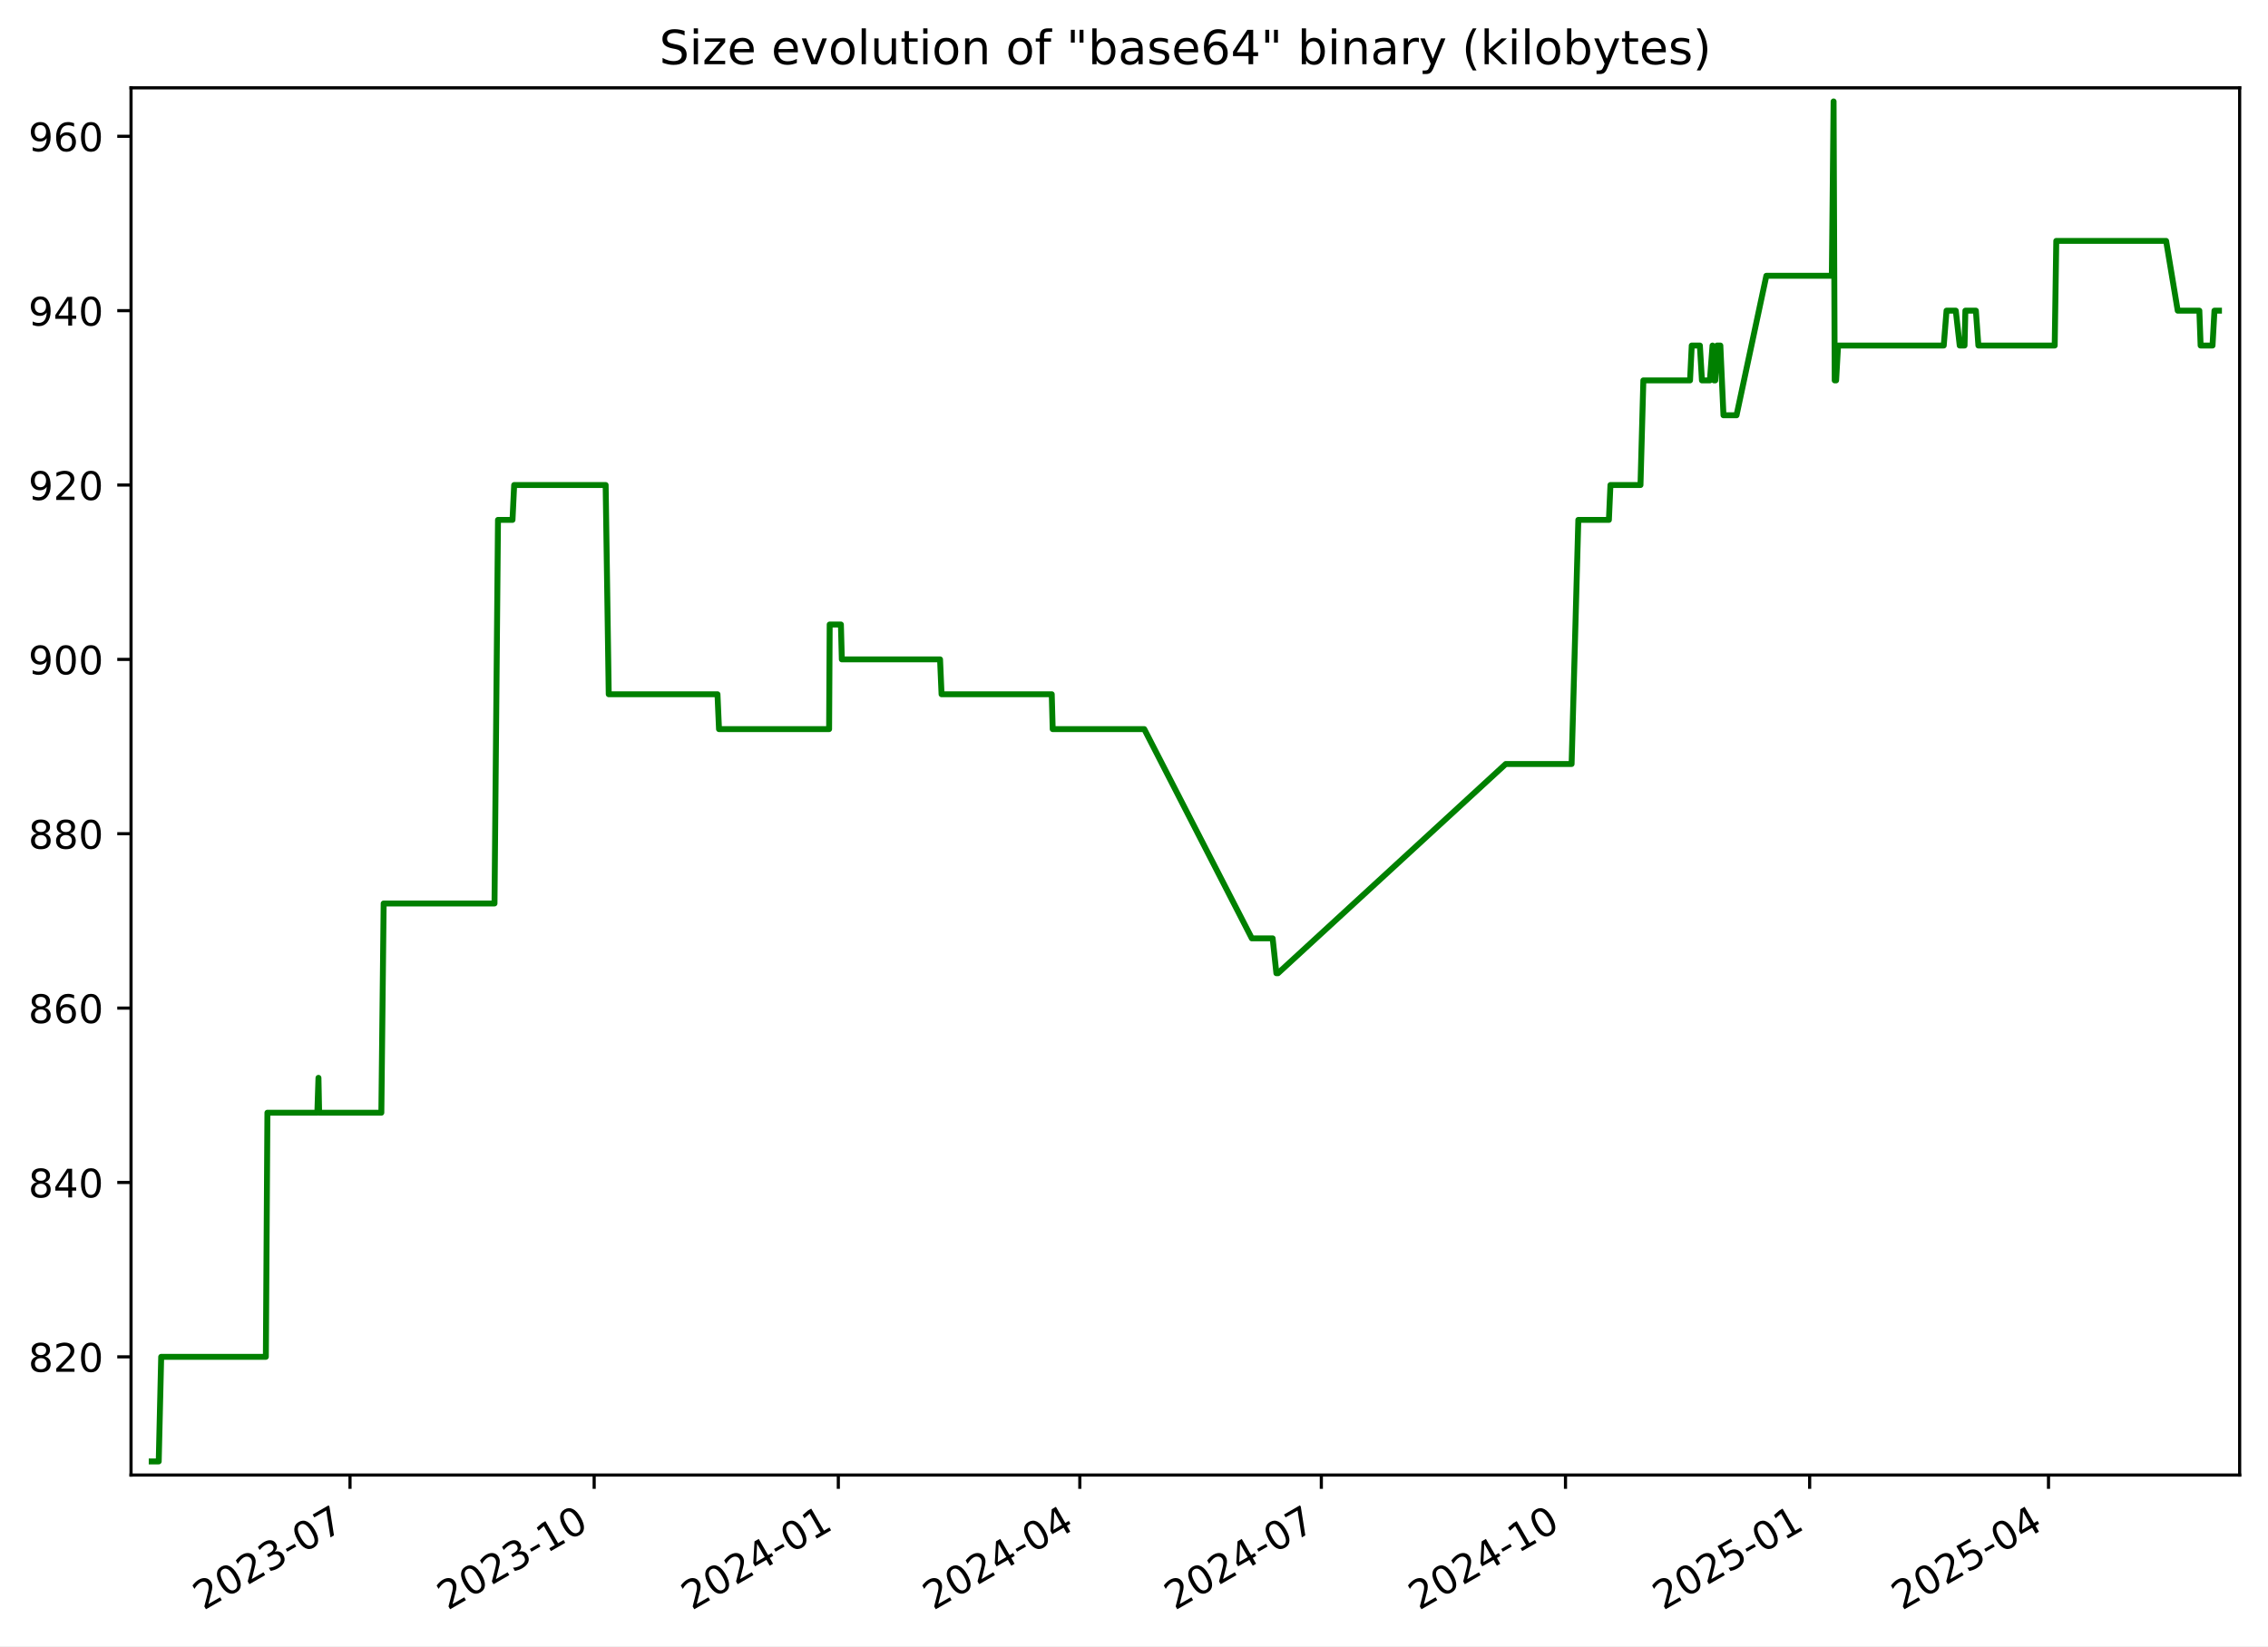
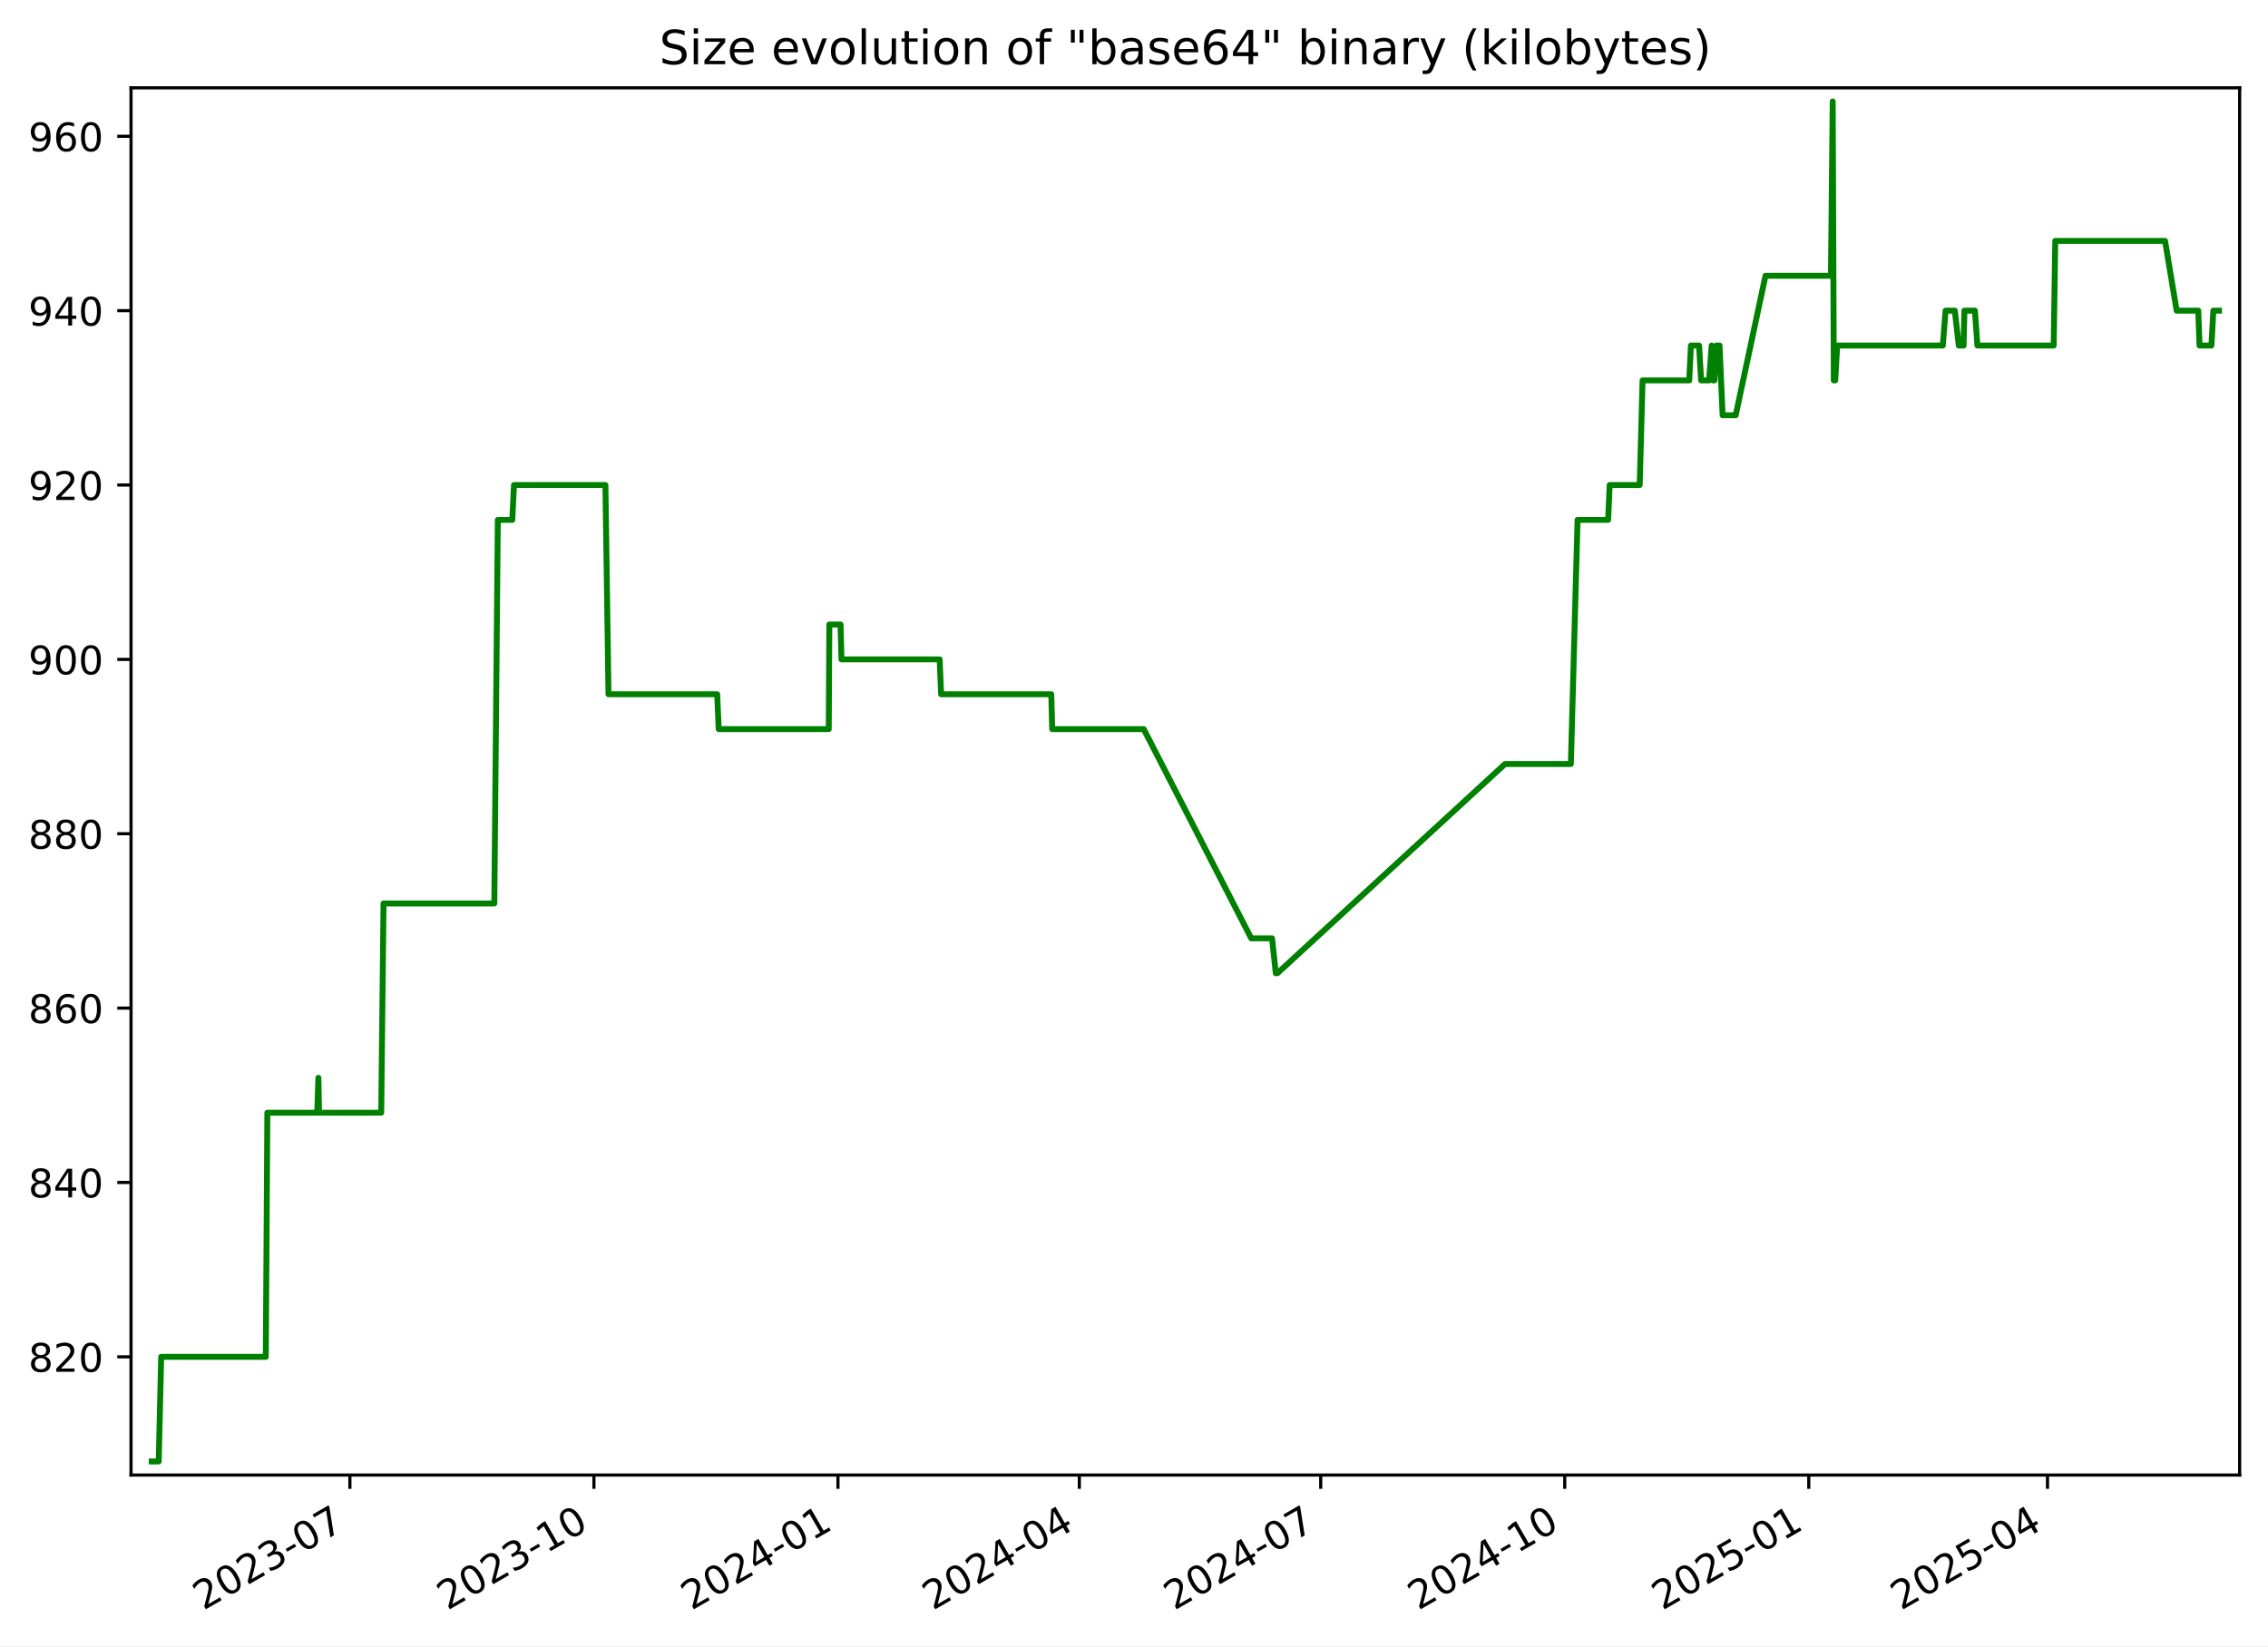
<svg xmlns="http://www.w3.org/2000/svg" xmlns:xlink="http://www.w3.org/1999/xlink" width="576.168pt" height="418.303pt" viewBox="0 0 576.168 418.303" version="1.1">
  <defs>
    <style type="text/css">*{stroke-linejoin: round; stroke-linecap: butt}</style>
  </defs>
  <g id="figure_1">
    <g id="patch_1">
      <path d="M -0 418.303  L 576.168 418.303  L 576.168 0  L -0 0  z " style="fill: #ffffff" />
    </g>
    <g id="axes_1">
      <g id="patch_2">
        <path d="M 33.288 374.83  L 568.967 374.83  L 568.967 22.318  L 33.288 22.318  z " style="fill: #ffffff" />
      </g>
      <g id="matplotlib.axis_1">
        <g id="xtick_1">
          <g id="line2d_1">
            <defs>
-               <path id="m97ecfecf03" d="M 0 0  L 0 3.5  " style="stroke: #000000; stroke-width: 0.8" />
+               <path id="mfe61b5206f" d="M 0 0  L 0 3.5  " style="stroke: #000000; stroke-width: 0.8" />
            </defs>
            <g>
-               <use xlink:href="#m97ecfecf03" x="88.916" y="374.83" style="stroke: #000000; stroke-width: 0.8" />
+               <use xlink:href="#mfe61b5206f" x="88.889" y="374.83" style="stroke: #000000; stroke-width: 0.8" />
            </g>
          </g>
          <g id="text_1">
-             <g transform="translate(51.69134 409.302) rotate(-30) scale(0.1 -0.1)">
+             <g transform="translate(51.66463 409.302) rotate(-30) scale(0.1 -0.1)">
              <defs>
                <path id="DejaVuSans-32" d="M 1228 531  L 3431 531  L 3431 0  L 469 0  L 469 531  Q 828 903 1448 1529  Q 2069 2156 2228 2338  Q 2531 2678 2651 2914  Q 2772 3150 2772 3378  Q 2772 3750 2511 3984  Q 2250 4219 1831 4219  Q 1534 4219 1204 4116  Q 875 4013 500 3803  L 500 4441  Q 881 4594 1212 4672  Q 1544 4750 1819 4750  Q 2544 4750 2975 4387  Q 3406 4025 3406 3419  Q 3406 3131 3298 2873  Q 3191 2616 2906 2266  Q 2828 2175 2409 1742  Q 1991 1309 1228 531  z " transform="scale(0.015625)" />
                <path id="DejaVuSans-30" d="M 2034 4250  Q 1547 4250 1301 3770  Q 1056 3291 1056 2328  Q 1056 1369 1301 889  Q 1547 409 2034 409  Q 2525 409 2770 889  Q 3016 1369 3016 2328  Q 3016 3291 2770 3770  Q 2525 4250 2034 4250  z M 2034 4750  Q 2819 4750 3233 4129  Q 3647 3509 3647 2328  Q 3647 1150 3233 529  Q 2819 -91 2034 -91  Q 1250 -91 836 529  Q 422 1150 422 2328  Q 422 3509 836 4129  Q 1250 4750 2034 4750  z " transform="scale(0.015625)" />
                <path id="DejaVuSans-33" d="M 2597 2516  Q 3050 2419 3304 2112  Q 3559 1806 3559 1356  Q 3559 666 3084 287  Q 2609 -91 1734 -91  Q 1441 -91 1130 -33  Q 819 25 488 141  L 488 750  Q 750 597 1062 519  Q 1375 441 1716 441  Q 2309 441 2620 675  Q 2931 909 2931 1356  Q 2931 1769 2642 2001  Q 2353 2234 1838 2234  L 1294 2234  L 1294 2753  L 1863 2753  Q 2328 2753 2575 2939  Q 2822 3125 2822 3475  Q 2822 3834 2567 4026  Q 2313 4219 1838 4219  Q 1578 4219 1281 4162  Q 984 4106 628 3988  L 628 4550  Q 988 4650 1302 4700  Q 1616 4750 1894 4750  Q 2613 4750 3031 4423  Q 3450 4097 3450 3541  Q 3450 3153 3228 2886  Q 3006 2619 2597 2516  z " transform="scale(0.015625)" />
                <path id="DejaVuSans-2d" d="M 313 2009  L 1997 2009  L 1997 1497  L 313 1497  L 313 2009  z " transform="scale(0.015625)" />
                <path id="DejaVuSans-37" d="M 525 4666  L 3525 4666  L 3525 4397  L 1831 0  L 1172 0  L 2766 4134  L 525 4134  L 525 4666  z " transform="scale(0.015625)" />
              </defs>
              <use xlink:href="#DejaVuSans-32" />
              <use xlink:href="#DejaVuSans-30" x="63.623" />
              <use xlink:href="#DejaVuSans-32" x="127.246" />
              <use xlink:href="#DejaVuSans-33" x="190.869" />
              <use xlink:href="#DejaVuSans-2d" x="254.492" />
              <use xlink:href="#DejaVuSans-30" x="290.576" />
              <use xlink:href="#DejaVuSans-37" x="354.199" />
            </g>
          </g>
        </g>
        <g id="xtick_2">
          <g id="line2d_2">
            <g>
-               <use xlink:href="#m97ecfecf03" x="150.943" y="374.83" style="stroke: #000000; stroke-width: 0.8" />
+               <use xlink:href="#mfe61b5206f" x="150.883" y="374.83" style="stroke: #000000; stroke-width: 0.8" />
            </g>
          </g>
          <g id="text_2">
-             <g transform="translate(113.7181 409.302) rotate(-30) scale(0.1 -0.1)">
+             <g transform="translate(113.6585 409.302) rotate(-30) scale(0.1 -0.1)">
              <defs>
                <path id="DejaVuSans-31" d="M 794 531  L 1825 531  L 1825 4091  L 703 3866  L 703 4441  L 1819 4666  L 2450 4666  L 2450 531  L 3481 531  L 3481 0  L 794 0  L 794 531  z " transform="scale(0.015625)" />
              </defs>
              <use xlink:href="#DejaVuSans-32" />
              <use xlink:href="#DejaVuSans-30" x="63.623" />
              <use xlink:href="#DejaVuSans-32" x="127.246" />
              <use xlink:href="#DejaVuSans-33" x="190.869" />
              <use xlink:href="#DejaVuSans-2d" x="254.492" />
              <use xlink:href="#DejaVuSans-31" x="290.576" />
              <use xlink:href="#DejaVuSans-30" x="354.199" />
            </g>
          </g>
        </g>
        <g id="xtick_3">
          <g id="line2d_3">
            <g>
-               <use xlink:href="#m97ecfecf03" x="212.97" y="374.83" style="stroke: #000000; stroke-width: 0.8" />
+               <use xlink:href="#mfe61b5206f" x="212.877" y="374.83" style="stroke: #000000; stroke-width: 0.8" />
            </g>
          </g>
          <g id="text_3">
-             <g transform="translate(175.7448 409.302) rotate(-30) scale(0.1 -0.1)">
+             <g transform="translate(175.6523 409.302) rotate(-30) scale(0.1 -0.1)">
              <defs>
                <path id="DejaVuSans-34" d="M 2419 4116  L 825 1625  L 2419 1625  L 2419 4116  z M 2253 4666  L 3047 4666  L 3047 1625  L 3713 1625  L 3713 1100  L 3047 1100  L 3047 0  L 2419 0  L 2419 1100  L 313 1100  L 313 1709  L 2253 4666  z " transform="scale(0.015625)" />
              </defs>
              <use xlink:href="#DejaVuSans-32" />
              <use xlink:href="#DejaVuSans-30" x="63.623" />
              <use xlink:href="#DejaVuSans-32" x="127.246" />
              <use xlink:href="#DejaVuSans-34" x="190.869" />
              <use xlink:href="#DejaVuSans-2d" x="254.492" />
              <use xlink:href="#DejaVuSans-30" x="290.576" />
              <use xlink:href="#DejaVuSans-31" x="354.199" />
            </g>
          </g>
        </g>
        <g id="xtick_4">
          <g id="line2d_4">
            <g>
-               <use xlink:href="#m97ecfecf03" x="274.322" y="374.83" style="stroke: #000000; stroke-width: 0.8" />
+               <use xlink:href="#mfe61b5206f" x="274.197" y="374.83" style="stroke: #000000; stroke-width: 0.8" />
            </g>
          </g>
          <g id="text_4">
-             <g transform="translate(237.0974 409.302) rotate(-30) scale(0.1 -0.1)">
+             <g transform="translate(236.9724 409.302) rotate(-30) scale(0.1 -0.1)">
              <use xlink:href="#DejaVuSans-32" />
              <use xlink:href="#DejaVuSans-30" x="63.623" />
              <use xlink:href="#DejaVuSans-32" x="127.246" />
              <use xlink:href="#DejaVuSans-34" x="190.869" />
              <use xlink:href="#DejaVuSans-2d" x="254.492" />
              <use xlink:href="#DejaVuSans-30" x="290.576" />
              <use xlink:href="#DejaVuSans-34" x="354.199" />
            </g>
          </g>
        </g>
        <g id="xtick_5">
          <g id="line2d_5">
            <g>
-               <use xlink:href="#m97ecfecf03" x="335.675" y="374.83" style="stroke: #000000; stroke-width: 0.8" />
+               <use xlink:href="#mfe61b5206f" x="335.517" y="374.83" style="stroke: #000000; stroke-width: 0.8" />
            </g>
          </g>
          <g id="text_5">
-             <g transform="translate(298.4499 409.302) rotate(-30) scale(0.1 -0.1)">
+             <g transform="translate(298.2924 409.302) rotate(-30) scale(0.1 -0.1)">
              <use xlink:href="#DejaVuSans-32" />
              <use xlink:href="#DejaVuSans-30" x="63.623" />
              <use xlink:href="#DejaVuSans-32" x="127.246" />
              <use xlink:href="#DejaVuSans-34" x="190.869" />
              <use xlink:href="#DejaVuSans-2d" x="254.492" />
              <use xlink:href="#DejaVuSans-30" x="290.576" />
              <use xlink:href="#DejaVuSans-37" x="354.199" />
            </g>
          </g>
        </g>
        <g id="xtick_6">
          <g id="line2d_6">
            <g>
-               <use xlink:href="#m97ecfecf03" x="397.701" y="374.83" style="stroke: #000000; stroke-width: 0.8" />
+               <use xlink:href="#mfe61b5206f" x="397.511" y="374.83" style="stroke: #000000; stroke-width: 0.8" />
            </g>
          </g>
          <g id="text_6">
-             <g transform="translate(360.4766 409.302) rotate(-30) scale(0.1 -0.1)">
+             <g transform="translate(360.2862 409.302) rotate(-30) scale(0.1 -0.1)">
              <use xlink:href="#DejaVuSans-32" />
              <use xlink:href="#DejaVuSans-30" x="63.623" />
              <use xlink:href="#DejaVuSans-32" x="127.246" />
              <use xlink:href="#DejaVuSans-34" x="190.869" />
              <use xlink:href="#DejaVuSans-2d" x="254.492" />
              <use xlink:href="#DejaVuSans-31" x="290.576" />
              <use xlink:href="#DejaVuSans-30" x="354.199" />
            </g>
          </g>
        </g>
        <g id="xtick_7">
          <g id="line2d_7">
            <g>
-               <use xlink:href="#m97ecfecf03" x="459.728" y="374.83" style="stroke: #000000; stroke-width: 0.8" />
+               <use xlink:href="#mfe61b5206f" x="459.505" y="374.83" style="stroke: #000000; stroke-width: 0.8" />
            </g>
          </g>
          <g id="text_7">
-             <g transform="translate(422.5034 409.302) rotate(-30) scale(0.1 -0.1)">
+             <g transform="translate(422.2801 409.302) rotate(-30) scale(0.1 -0.1)">
              <defs>
                <path id="DejaVuSans-35" d="M 691 4666  L 3169 4666  L 3169 4134  L 1269 4134  L 1269 2991  Q 1406 3038 1543 3061  Q 1681 3084 1819 3084  Q 2600 3084 3056 2656  Q 3513 2228 3513 1497  Q 3513 744 3044 326  Q 2575 -91 1722 -91  Q 1428 -91 1123 -41  Q 819 9 494 109  L 494 744  Q 775 591 1075 516  Q 1375 441 1709 441  Q 2250 441 2565 725  Q 2881 1009 2881 1497  Q 2881 1984 2565 2268  Q 2250 2553 1709 2553  Q 1456 2553 1204 2497  Q 953 2441 691 2322  L 691 4666  z " transform="scale(0.015625)" />
              </defs>
              <use xlink:href="#DejaVuSans-32" />
              <use xlink:href="#DejaVuSans-30" x="63.623" />
              <use xlink:href="#DejaVuSans-32" x="127.246" />
              <use xlink:href="#DejaVuSans-35" x="190.869" />
              <use xlink:href="#DejaVuSans-2d" x="254.492" />
              <use xlink:href="#DejaVuSans-30" x="290.576" />
              <use xlink:href="#DejaVuSans-31" x="354.199" />
            </g>
          </g>
        </g>
        <g id="xtick_8">
          <g id="line2d_8">
            <g>
-               <use xlink:href="#m97ecfecf03" x="520.407" y="374.83" style="stroke: #000000; stroke-width: 0.8" />
+               <use xlink:href="#mfe61b5206f" x="520.151" y="374.83" style="stroke: #000000; stroke-width: 0.8" />
            </g>
          </g>
          <g id="text_8">
-             <g transform="translate(483.1817 409.302) rotate(-30) scale(0.1 -0.1)">
+             <g transform="translate(482.9263 409.302) rotate(-30) scale(0.1 -0.1)">
              <use xlink:href="#DejaVuSans-32" />
              <use xlink:href="#DejaVuSans-30" x="63.623" />
              <use xlink:href="#DejaVuSans-32" x="127.246" />
              <use xlink:href="#DejaVuSans-35" x="190.869" />
              <use xlink:href="#DejaVuSans-2d" x="254.492" />
              <use xlink:href="#DejaVuSans-30" x="290.576" />
              <use xlink:href="#DejaVuSans-34" x="354.199" />
            </g>
          </g>
        </g>
      </g>
      <g id="matplotlib.axis_2">
        <g id="ytick_1">
          <g id="line2d_9">
            <defs>
-               <path id="m47e53974e4" d="M 0 0  L -3.5 0  " style="stroke: #000000; stroke-width: 0.8" />
+               <path id="m5dc39e290d" d="M 0 0  L -3.5 0  " style="stroke: #000000; stroke-width: 0.8" />
            </defs>
            <g>
-               <use xlink:href="#m47e53974e4" x="33.288" y="344.79" style="stroke: #000000; stroke-width: 0.8" />
+               <use xlink:href="#m5dc39e290d" x="33.288" y="344.79" style="stroke: #000000; stroke-width: 0.8" />
            </g>
          </g>
          <g id="text_9">
            <g transform="translate(7.2 348.5887) scale(0.1 -0.1)">
              <defs>
                <path id="DejaVuSans-38" d="M 2034 2216  Q 1584 2216 1326 1975  Q 1069 1734 1069 1313  Q 1069 891 1326 650  Q 1584 409 2034 409  Q 2484 409 2743 651  Q 3003 894 3003 1313  Q 3003 1734 2745 1975  Q 2488 2216 2034 2216  z M 1403 2484  Q 997 2584 770 2862  Q 544 3141 544 3541  Q 544 4100 942 4425  Q 1341 4750 2034 4750  Q 2731 4750 3128 4425  Q 3525 4100 3525 3541  Q 3525 3141 3298 2862  Q 3072 2584 2669 2484  Q 3125 2378 3379 2068  Q 3634 1759 3634 1313  Q 3634 634 3220 271  Q 2806 -91 2034 -91  Q 1263 -91 848 271  Q 434 634 434 1313  Q 434 1759 690 2068  Q 947 2378 1403 2484  z M 1172 3481  Q 1172 3119 1398 2916  Q 1625 2713 2034 2713  Q 2441 2713 2670 2916  Q 2900 3119 2900 3481  Q 2900 3844 2670 4047  Q 2441 4250 2034 4250  Q 1625 4250 1398 4047  Q 1172 3844 1172 3481  z " transform="scale(0.015625)" />
              </defs>
              <use xlink:href="#DejaVuSans-38" />
              <use xlink:href="#DejaVuSans-32" x="63.623" />
              <use xlink:href="#DejaVuSans-30" x="127.246" />
            </g>
          </g>
        </g>
        <g id="ytick_2">
          <g id="line2d_10">
            <g>
-               <use xlink:href="#m47e53974e4" x="33.288" y="300.482" style="stroke: #000000; stroke-width: 0.8" />
+               <use xlink:href="#m5dc39e290d" x="33.288" y="300.482" style="stroke: #000000; stroke-width: 0.8" />
            </g>
          </g>
          <g id="text_10">
            <g transform="translate(7.2 304.281) scale(0.1 -0.1)">
              <use xlink:href="#DejaVuSans-38" />
              <use xlink:href="#DejaVuSans-34" x="63.623" />
              <use xlink:href="#DejaVuSans-30" x="127.246" />
            </g>
          </g>
        </g>
        <g id="ytick_3">
          <g id="line2d_11">
            <g>
-               <use xlink:href="#m47e53974e4" x="33.288" y="256.174" style="stroke: #000000; stroke-width: 0.8" />
+               <use xlink:href="#m5dc39e290d" x="33.288" y="256.174" style="stroke: #000000; stroke-width: 0.8" />
            </g>
          </g>
          <g id="text_11">
            <g transform="translate(7.2 259.9733) scale(0.1 -0.1)">
              <defs>
                <path id="DejaVuSans-36" d="M 2113 2584  Q 1688 2584 1439 2293  Q 1191 2003 1191 1497  Q 1191 994 1439 701  Q 1688 409 2113 409  Q 2538 409 2786 701  Q 3034 994 3034 1497  Q 3034 2003 2786 2293  Q 2538 2584 2113 2584  z M 3366 4563  L 3366 3988  Q 3128 4100 2886 4159  Q 2644 4219 2406 4219  Q 1781 4219 1451 3797  Q 1122 3375 1075 2522  Q 1259 2794 1537 2939  Q 1816 3084 2150 3084  Q 2853 3084 3261 2657  Q 3669 2231 3669 1497  Q 3669 778 3244 343  Q 2819 -91 2113 -91  Q 1303 -91 875 529  Q 447 1150 447 2328  Q 447 3434 972 4092  Q 1497 4750 2381 4750  Q 2619 4750 2861 4703  Q 3103 4656 3366 4563  z " transform="scale(0.015625)" />
              </defs>
              <use xlink:href="#DejaVuSans-38" />
              <use xlink:href="#DejaVuSans-36" x="63.623" />
              <use xlink:href="#DejaVuSans-30" x="127.246" />
            </g>
          </g>
        </g>
        <g id="ytick_4">
          <g id="line2d_12">
            <g>
-               <use xlink:href="#m47e53974e4" x="33.288" y="211.866" style="stroke: #000000; stroke-width: 0.8" />
+               <use xlink:href="#m5dc39e290d" x="33.288" y="211.866" style="stroke: #000000; stroke-width: 0.8" />
            </g>
          </g>
          <g id="text_12">
            <g transform="translate(7.2 215.6657) scale(0.1 -0.1)">
              <use xlink:href="#DejaVuSans-38" />
              <use xlink:href="#DejaVuSans-38" x="63.623" />
              <use xlink:href="#DejaVuSans-30" x="127.246" />
            </g>
          </g>
        </g>
        <g id="ytick_5">
          <g id="line2d_13">
            <g>
-               <use xlink:href="#m47e53974e4" x="33.288" y="167.559" style="stroke: #000000; stroke-width: 0.8" />
+               <use xlink:href="#m5dc39e290d" x="33.288" y="167.559" style="stroke: #000000; stroke-width: 0.8" />
            </g>
          </g>
          <g id="text_13">
            <g transform="translate(7.2 171.358) scale(0.1 -0.1)">
              <defs>
                <path id="DejaVuSans-39" d="M 703 97  L 703 672  Q 941 559 1184 500  Q 1428 441 1663 441  Q 2288 441 2617 861  Q 2947 1281 2994 2138  Q 2813 1869 2534 1725  Q 2256 1581 1919 1581  Q 1219 1581 811 2004  Q 403 2428 403 3163  Q 403 3881 828 4315  Q 1253 4750 1959 4750  Q 2769 4750 3195 4129  Q 3622 3509 3622 2328  Q 3622 1225 3098 567  Q 2575 -91 1691 -91  Q 1453 -91 1209 -44  Q 966 3 703 97  z M 1959 2075  Q 2384 2075 2632 2365  Q 2881 2656 2881 3163  Q 2881 3666 2632 3958  Q 2384 4250 1959 4250  Q 1534 4250 1286 3958  Q 1038 3666 1038 3163  Q 1038 2656 1286 2365  Q 1534 2075 1959 2075  z " transform="scale(0.015625)" />
              </defs>
              <use xlink:href="#DejaVuSans-39" />
              <use xlink:href="#DejaVuSans-30" x="63.623" />
              <use xlink:href="#DejaVuSans-30" x="127.246" />
            </g>
          </g>
        </g>
        <g id="ytick_6">
          <g id="line2d_14">
            <g>
-               <use xlink:href="#m47e53974e4" x="33.288" y="123.251" style="stroke: #000000; stroke-width: 0.8" />
+               <use xlink:href="#m5dc39e290d" x="33.288" y="123.251" style="stroke: #000000; stroke-width: 0.8" />
            </g>
          </g>
          <g id="text_14">
            <g transform="translate(7.2 127.0503) scale(0.1 -0.1)">
              <use xlink:href="#DejaVuSans-39" />
              <use xlink:href="#DejaVuSans-32" x="63.623" />
              <use xlink:href="#DejaVuSans-30" x="127.246" />
            </g>
          </g>
        </g>
        <g id="ytick_7">
          <g id="line2d_15">
            <g>
-               <use xlink:href="#m47e53974e4" x="33.288" y="78.943" style="stroke: #000000; stroke-width: 0.8" />
+               <use xlink:href="#m5dc39e290d" x="33.288" y="78.943" style="stroke: #000000; stroke-width: 0.8" />
            </g>
          </g>
          <g id="text_15">
            <g transform="translate(7.2 82.74258) scale(0.1 -0.1)">
              <use xlink:href="#DejaVuSans-39" />
              <use xlink:href="#DejaVuSans-34" x="63.623" />
              <use xlink:href="#DejaVuSans-30" x="127.246" />
            </g>
          </g>
        </g>
        <g id="ytick_8">
          <g id="line2d_16">
            <g>
-               <use xlink:href="#m47e53974e4" x="33.288" y="34.636" style="stroke: #000000; stroke-width: 0.8" />
+               <use xlink:href="#m5dc39e290d" x="33.288" y="34.636" style="stroke: #000000; stroke-width: 0.8" />
            </g>
          </g>
          <g id="text_16">
            <g transform="translate(7.2 38.43488) scale(0.1 -0.1)">
              <use xlink:href="#DejaVuSans-39" />
              <use xlink:href="#DejaVuSans-36" x="63.623" />
              <use xlink:href="#DejaVuSans-30" x="127.246" />
            </g>
          </g>
        </g>
      </g>
      <g id="line2d_17">
-         <path d="M 38.539 371.374  L 40.324 371.374  L 40.948 344.79  L 67.539 344.79  L 67.934 282.759  L 80.618 282.759  L 80.904 273.897  L 81.075 282.759  L 96.878 282.759  L 97.465 229.59  L 125.625 229.59  L 126.513 132.113  L 130.198 132.113  L 130.62 123.251  L 153.862 123.251  L 154.644 176.42  L 182.272 176.42  L 182.658 185.282  L 210.63 185.282  L 210.775 158.697  L 213.627 158.697  L 213.86 167.559  L 238.815 167.559  L 239.194 176.42  L 267.189 176.42  L 267.428 185.282  L 290.693 185.282  L 318.018 238.451  L 323.307 238.451  L 324.256 247.313  L 324.667 247.313  L 382.522 194.143  L 399.255 194.143  L 400.962 132.113  L 408.729 132.113  L 409.122 123.251  L 416.753 123.251  L 417.482 96.666  L 429.341 96.666  L 429.774 87.805  L 431.844 87.805  L 432.364 96.666  L 434.386 96.666  L 435.052 87.805  L 435.433 96.666  L 435.748 96.666  L 436.197 87.805  L 437.043 87.805  L 437.834 105.528  L 441.153 105.528  L 448.726 70.082  L 465.362 70.082  L 465.811 25.774  L 466.094 96.666  L 466.452 96.666  L 466.949 87.805  L 493.794 87.805  L 494.503 78.943  L 496.852 78.943  L 497.849 87.805  L 499.077 87.805  L 499.289 78.943  L 501.959 78.943  L 502.593 87.805  L 521.983 87.805  L 522.381 61.22  L 550.289 61.22  L 553.235 78.943  L 558.728 78.943  L 559.051 87.805  L 562.075 87.805  L 562.563 78.943  L 563.716 78.943  L 563.716 78.943  " clip-path="url(#p8e5b741760)" style="fill: none; stroke: #008000; stroke-width: 1.5; stroke-linecap: square" />
+         <path d="M 38.539 371.374  L 40.323 371.374  L 40.947 344.79  L 67.524 344.79  L 67.918 282.759  L 80.595 282.759  L 80.882 273.897  L 81.052 282.759  L 96.847 282.759  L 97.434 229.59  L 125.579 229.59  L 126.467 132.113  L 130.149 132.113  L 130.571 123.251  L 153.801 123.251  L 154.583 176.42  L 182.196 176.42  L 182.582 185.282  L 210.539 185.282  L 210.684 158.697  L 213.534 158.697  L 213.767 167.559  L 238.709 167.559  L 239.088 176.42  L 267.067 176.42  L 267.307 185.282  L 290.559 185.282  L 317.87 238.451  L 323.156 238.451  L 324.105 247.313  L 324.515 247.313  L 382.339 194.143  L 399.064 194.143  L 400.77 132.113  L 408.533 132.113  L 408.925 123.251  L 416.553 123.251  L 417.282 96.666  L 429.134 96.666  L 429.566 87.805  L 431.636 87.805  L 432.155 96.666  L 434.177 96.666  L 434.841 87.805  L 435.223 96.666  L 435.538 96.666  L 435.986 87.805  L 436.831 87.805  L 437.622 105.528  L 440.94 105.528  L 448.509 70.082  L 465.135 70.082  L 465.585 25.774  L 465.867 96.666  L 466.225 96.666  L 466.722 87.805  L 493.553 87.805  L 494.261 78.943  L 496.609 78.943  L 497.605 87.805  L 498.833 87.805  L 499.045 78.943  L 501.713 78.943  L 502.347 87.805  L 521.727 87.805  L 522.124 61.22  L 550.018 61.22  L 552.962 78.943  L 558.452 78.943  L 558.775 87.805  L 561.798 87.805  L 562.285 78.943  L 563.716 78.943  L 563.716 78.943  " clip-path="url(#pab22a5f62a)" style="fill: none; stroke: #008000; stroke-width: 1.5; stroke-linecap: square" />
      </g>
      <g id="patch_3">
        <path d="M 33.288 374.83  L 33.288 22.318  " style="fill: none; stroke: #000000; stroke-width: 0.8; stroke-linejoin: miter; stroke-linecap: square" />
      </g>
      <g id="patch_4">
        <path d="M 568.967 374.83  L 568.967 22.318  " style="fill: none; stroke: #000000; stroke-width: 0.8; stroke-linejoin: miter; stroke-linecap: square" />
      </g>
      <g id="patch_5">
        <path d="M 33.288 374.83  L 568.967 374.83  " style="fill: none; stroke: #000000; stroke-width: 0.8; stroke-linejoin: miter; stroke-linecap: square" />
      </g>
      <g id="patch_6">
        <path d="M 33.288 22.318  L 568.967 22.318  " style="fill: none; stroke: #000000; stroke-width: 0.8; stroke-linejoin: miter; stroke-linecap: square" />
      </g>
      <g id="text_17">
        <g transform="translate(167.4934 16.31812) scale(0.12 -0.12)">
          <defs>
            <path id="DejaVuSans-53" d="M 3425 4513  L 3425 3897  Q 3066 4069 2747 4153  Q 2428 4238 2131 4238  Q 1616 4238 1336 4038  Q 1056 3838 1056 3469  Q 1056 3159 1242 3001  Q 1428 2844 1947 2747  L 2328 2669  Q 3034 2534 3370 2195  Q 3706 1856 3706 1288  Q 3706 609 3251 259  Q 2797 -91 1919 -91  Q 1588 -91 1214 -16  Q 841 59 441 206  L 441 856  Q 825 641 1194 531  Q 1563 422 1919 422  Q 2459 422 2753 634  Q 3047 847 3047 1241  Q 3047 1584 2836 1778  Q 2625 1972 2144 2069  L 1759 2144  Q 1053 2284 737 2584  Q 422 2884 422 3419  Q 422 4038 858 4394  Q 1294 4750 2059 4750  Q 2388 4750 2728 4690  Q 3069 4631 3425 4513  z " transform="scale(0.015625)" />
            <path id="DejaVuSans-69" d="M 603 3500  L 1178 3500  L 1178 0  L 603 0  L 603 3500  z M 603 4863  L 1178 4863  L 1178 4134  L 603 4134  L 603 4863  z " transform="scale(0.015625)" />
            <path id="DejaVuSans-7a" d="M 353 3500  L 3084 3500  L 3084 2975  L 922 459  L 3084 459  L 3084 0  L 275 0  L 275 525  L 2438 3041  L 353 3041  L 353 3500  z " transform="scale(0.015625)" />
            <path id="DejaVuSans-65" d="M 3597 1894  L 3597 1613  L 953 1613  Q 991 1019 1311 708  Q 1631 397 2203 397  Q 2534 397 2845 478  Q 3156 559 3463 722  L 3463 178  Q 3153 47 2828 -22  Q 2503 -91 2169 -91  Q 1331 -91 842 396  Q 353 884 353 1716  Q 353 2575 817 3079  Q 1281 3584 2069 3584  Q 2775 3584 3186 3129  Q 3597 2675 3597 1894  z M 3022 2063  Q 3016 2534 2758 2815  Q 2500 3097 2075 3097  Q 1594 3097 1305 2825  Q 1016 2553 972 2059  L 3022 2063  z " transform="scale(0.015625)" />
            <path id="DejaVuSans-20" transform="scale(0.015625)" />
            <path id="DejaVuSans-76" d="M 191 3500  L 800 3500  L 1894 563  L 2988 3500  L 3597 3500  L 2284 0  L 1503 0  L 191 3500  z " transform="scale(0.015625)" />
            <path id="DejaVuSans-6f" d="M 1959 3097  Q 1497 3097 1228 2736  Q 959 2375 959 1747  Q 959 1119 1226 758  Q 1494 397 1959 397  Q 2419 397 2687 759  Q 2956 1122 2956 1747  Q 2956 2369 2687 2733  Q 2419 3097 1959 3097  z M 1959 3584  Q 2709 3584 3137 3096  Q 3566 2609 3566 1747  Q 3566 888 3137 398  Q 2709 -91 1959 -91  Q 1206 -91 779 398  Q 353 888 353 1747  Q 353 2609 779 3096  Q 1206 3584 1959 3584  z " transform="scale(0.015625)" />
            <path id="DejaVuSans-6c" d="M 603 4863  L 1178 4863  L 1178 0  L 603 0  L 603 4863  z " transform="scale(0.015625)" />
            <path id="DejaVuSans-75" d="M 544 1381  L 544 3500  L 1119 3500  L 1119 1403  Q 1119 906 1312 657  Q 1506 409 1894 409  Q 2359 409 2629 706  Q 2900 1003 2900 1516  L 2900 3500  L 3475 3500  L 3475 0  L 2900 0  L 2900 538  Q 2691 219 2414 64  Q 2138 -91 1772 -91  Q 1169 -91 856 284  Q 544 659 544 1381  z M 1991 3584  L 1991 3584  z " transform="scale(0.015625)" />
            <path id="DejaVuSans-74" d="M 1172 4494  L 1172 3500  L 2356 3500  L 2356 3053  L 1172 3053  L 1172 1153  Q 1172 725 1289 603  Q 1406 481 1766 481  L 2356 481  L 2356 0  L 1766 0  Q 1100 0 847 248  Q 594 497 594 1153  L 594 3053  L 172 3053  L 172 3500  L 594 3500  L 594 4494  L 1172 4494  z " transform="scale(0.015625)" />
            <path id="DejaVuSans-6e" d="M 3513 2113  L 3513 0  L 2938 0  L 2938 2094  Q 2938 2591 2744 2837  Q 2550 3084 2163 3084  Q 1697 3084 1428 2787  Q 1159 2491 1159 1978  L 1159 0  L 581 0  L 581 3500  L 1159 3500  L 1159 2956  Q 1366 3272 1645 3428  Q 1925 3584 2291 3584  Q 2894 3584 3203 3211  Q 3513 2838 3513 2113  z " transform="scale(0.015625)" />
            <path id="DejaVuSans-66" d="M 2375 4863  L 2375 4384  L 1825 4384  Q 1516 4384 1395 4259  Q 1275 4134 1275 3809  L 1275 3500  L 2222 3500  L 2222 3053  L 1275 3053  L 1275 0  L 697 0  L 697 3053  L 147 3053  L 147 3500  L 697 3500  L 697 3744  Q 697 4328 969 4595  Q 1241 4863 1831 4863  L 2375 4863  z " transform="scale(0.015625)" />
            <path id="DejaVuSans-22" d="M 1147 4666  L 1147 2931  L 616 2931  L 616 4666  L 1147 4666  z M 2328 4666  L 2328 2931  L 1797 2931  L 1797 4666  L 2328 4666  z " transform="scale(0.015625)" />
            <path id="DejaVuSans-62" d="M 3116 1747  Q 3116 2381 2855 2742  Q 2594 3103 2138 3103  Q 1681 3103 1420 2742  Q 1159 2381 1159 1747  Q 1159 1113 1420 752  Q 1681 391 2138 391  Q 2594 391 2855 752  Q 3116 1113 3116 1747  z M 1159 2969  Q 1341 3281 1617 3432  Q 1894 3584 2278 3584  Q 2916 3584 3314 3078  Q 3713 2572 3713 1747  Q 3713 922 3314 415  Q 2916 -91 2278 -91  Q 1894 -91 1617 61  Q 1341 213 1159 525  L 1159 0  L 581 0  L 581 4863  L 1159 4863  L 1159 2969  z " transform="scale(0.015625)" />
            <path id="DejaVuSans-61" d="M 2194 1759  Q 1497 1759 1228 1600  Q 959 1441 959 1056  Q 959 750 1161 570  Q 1363 391 1709 391  Q 2188 391 2477 730  Q 2766 1069 2766 1631  L 2766 1759  L 2194 1759  z M 3341 1997  L 3341 0  L 2766 0  L 2766 531  Q 2569 213 2275 61  Q 1981 -91 1556 -91  Q 1019 -91 701 211  Q 384 513 384 1019  Q 384 1609 779 1909  Q 1175 2209 1959 2209  L 2766 2209  L 2766 2266  Q 2766 2663 2505 2880  Q 2244 3097 1772 3097  Q 1472 3097 1187 3025  Q 903 2953 641 2809  L 641 3341  Q 956 3463 1253 3523  Q 1550 3584 1831 3584  Q 2591 3584 2966 3190  Q 3341 2797 3341 1997  z " transform="scale(0.015625)" />
            <path id="DejaVuSans-73" d="M 2834 3397  L 2834 2853  Q 2591 2978 2328 3040  Q 2066 3103 1784 3103  Q 1356 3103 1142 2972  Q 928 2841 928 2578  Q 928 2378 1081 2264  Q 1234 2150 1697 2047  L 1894 2003  Q 2506 1872 2764 1633  Q 3022 1394 3022 966  Q 3022 478 2636 193  Q 2250 -91 1575 -91  Q 1294 -91 989 -36  Q 684 19 347 128  L 347 722  Q 666 556 975 473  Q 1284 391 1588 391  Q 1994 391 2212 530  Q 2431 669 2431 922  Q 2431 1156 2273 1281  Q 2116 1406 1581 1522  L 1381 1569  Q 847 1681 609 1914  Q 372 2147 372 2553  Q 372 3047 722 3315  Q 1072 3584 1716 3584  Q 2034 3584 2315 3537  Q 2597 3491 2834 3397  z " transform="scale(0.015625)" />
            <path id="DejaVuSans-72" d="M 2631 2963  Q 2534 3019 2420 3045  Q 2306 3072 2169 3072  Q 1681 3072 1420 2755  Q 1159 2438 1159 1844  L 1159 0  L 581 0  L 581 3500  L 1159 3500  L 1159 2956  Q 1341 3275 1631 3429  Q 1922 3584 2338 3584  Q 2397 3584 2469 3576  Q 2541 3569 2628 3553  L 2631 2963  z " transform="scale(0.015625)" />
            <path id="DejaVuSans-79" d="M 2059 -325  Q 1816 -950 1584 -1140  Q 1353 -1331 966 -1331  L 506 -1331  L 506 -850  L 844 -850  Q 1081 -850 1212 -737  Q 1344 -625 1503 -206  L 1606 56  L 191 3500  L 800 3500  L 1894 763  L 2988 3500  L 3597 3500  L 2059 -325  z " transform="scale(0.015625)" />
            <path id="DejaVuSans-28" d="M 1984 4856  Q 1566 4138 1362 3434  Q 1159 2731 1159 2009  Q 1159 1288 1364 580  Q 1569 -128 1984 -844  L 1484 -844  Q 1016 -109 783 600  Q 550 1309 550 2009  Q 550 2706 781 3412  Q 1013 4119 1484 4856  L 1984 4856  z " transform="scale(0.015625)" />
            <path id="DejaVuSans-6b" d="M 581 4863  L 1159 4863  L 1159 1991  L 2875 3500  L 3609 3500  L 1753 1863  L 3688 0  L 2938 0  L 1159 1709  L 1159 0  L 581 0  L 581 4863  z " transform="scale(0.015625)" />
            <path id="DejaVuSans-29" d="M 513 4856  L 1013 4856  Q 1481 4119 1714 3412  Q 1947 2706 1947 2009  Q 1947 1309 1714 600  Q 1481 -109 1013 -844  L 513 -844  Q 928 -128 1133 580  Q 1338 1288 1338 2009  Q 1338 2731 1133 3434  Q 928 4138 513 4856  z " transform="scale(0.015625)" />
          </defs>
          <use xlink:href="#DejaVuSans-53" />
          <use xlink:href="#DejaVuSans-69" x="63.477" />
          <use xlink:href="#DejaVuSans-7a" x="91.26" />
          <use xlink:href="#DejaVuSans-65" x="143.75" />
          <use xlink:href="#DejaVuSans-20" x="205.273" />
          <use xlink:href="#DejaVuSans-65" x="237.061" />
          <use xlink:href="#DejaVuSans-76" x="298.584" />
          <use xlink:href="#DejaVuSans-6f" x="357.764" />
          <use xlink:href="#DejaVuSans-6c" x="418.945" />
          <use xlink:href="#DejaVuSans-75" x="446.729" />
          <use xlink:href="#DejaVuSans-74" x="510.107" />
          <use xlink:href="#DejaVuSans-69" x="549.316" />
          <use xlink:href="#DejaVuSans-6f" x="577.1" />
          <use xlink:href="#DejaVuSans-6e" x="638.281" />
          <use xlink:href="#DejaVuSans-20" x="701.66" />
          <use xlink:href="#DejaVuSans-6f" x="733.447" />
          <use xlink:href="#DejaVuSans-66" x="794.629" />
          <use xlink:href="#DejaVuSans-20" x="829.834" />
          <use xlink:href="#DejaVuSans-22" x="861.621" />
          <use xlink:href="#DejaVuSans-62" x="907.617" />
          <use xlink:href="#DejaVuSans-61" x="971.094" />
          <use xlink:href="#DejaVuSans-73" x="1032.373" />
          <use xlink:href="#DejaVuSans-65" x="1084.473" />
          <use xlink:href="#DejaVuSans-36" x="1145.996" />
          <use xlink:href="#DejaVuSans-34" x="1209.619" />
          <use xlink:href="#DejaVuSans-22" x="1273.242" />
          <use xlink:href="#DejaVuSans-20" x="1319.238" />
          <use xlink:href="#DejaVuSans-62" x="1351.025" />
          <use xlink:href="#DejaVuSans-69" x="1414.502" />
          <use xlink:href="#DejaVuSans-6e" x="1442.285" />
          <use xlink:href="#DejaVuSans-61" x="1505.664" />
          <use xlink:href="#DejaVuSans-72" x="1566.943" />
          <use xlink:href="#DejaVuSans-79" x="1608.057" />
          <use xlink:href="#DejaVuSans-20" x="1667.236" />
          <use xlink:href="#DejaVuSans-28" x="1699.023" />
          <use xlink:href="#DejaVuSans-6b" x="1738.037" />
          <use xlink:href="#DejaVuSans-69" x="1795.947" />
          <use xlink:href="#DejaVuSans-6c" x="1823.73" />
          <use xlink:href="#DejaVuSans-6f" x="1851.514" />
          <use xlink:href="#DejaVuSans-62" x="1912.695" />
          <use xlink:href="#DejaVuSans-79" x="1976.172" />
          <use xlink:href="#DejaVuSans-74" x="2035.352" />
          <use xlink:href="#DejaVuSans-65" x="2074.561" />
          <use xlink:href="#DejaVuSans-73" x="2136.084" />
          <use xlink:href="#DejaVuSans-29" x="2188.184" />
        </g>
      </g>
    </g>
  </g>
  <defs>
-     <clipPath id="p8e5b741760">
+     <clipPath id="pab22a5f62a">
      <rect x="33.288" y="22.318" width="535.68" height="352.512" />
    </clipPath>
  </defs>
</svg>
